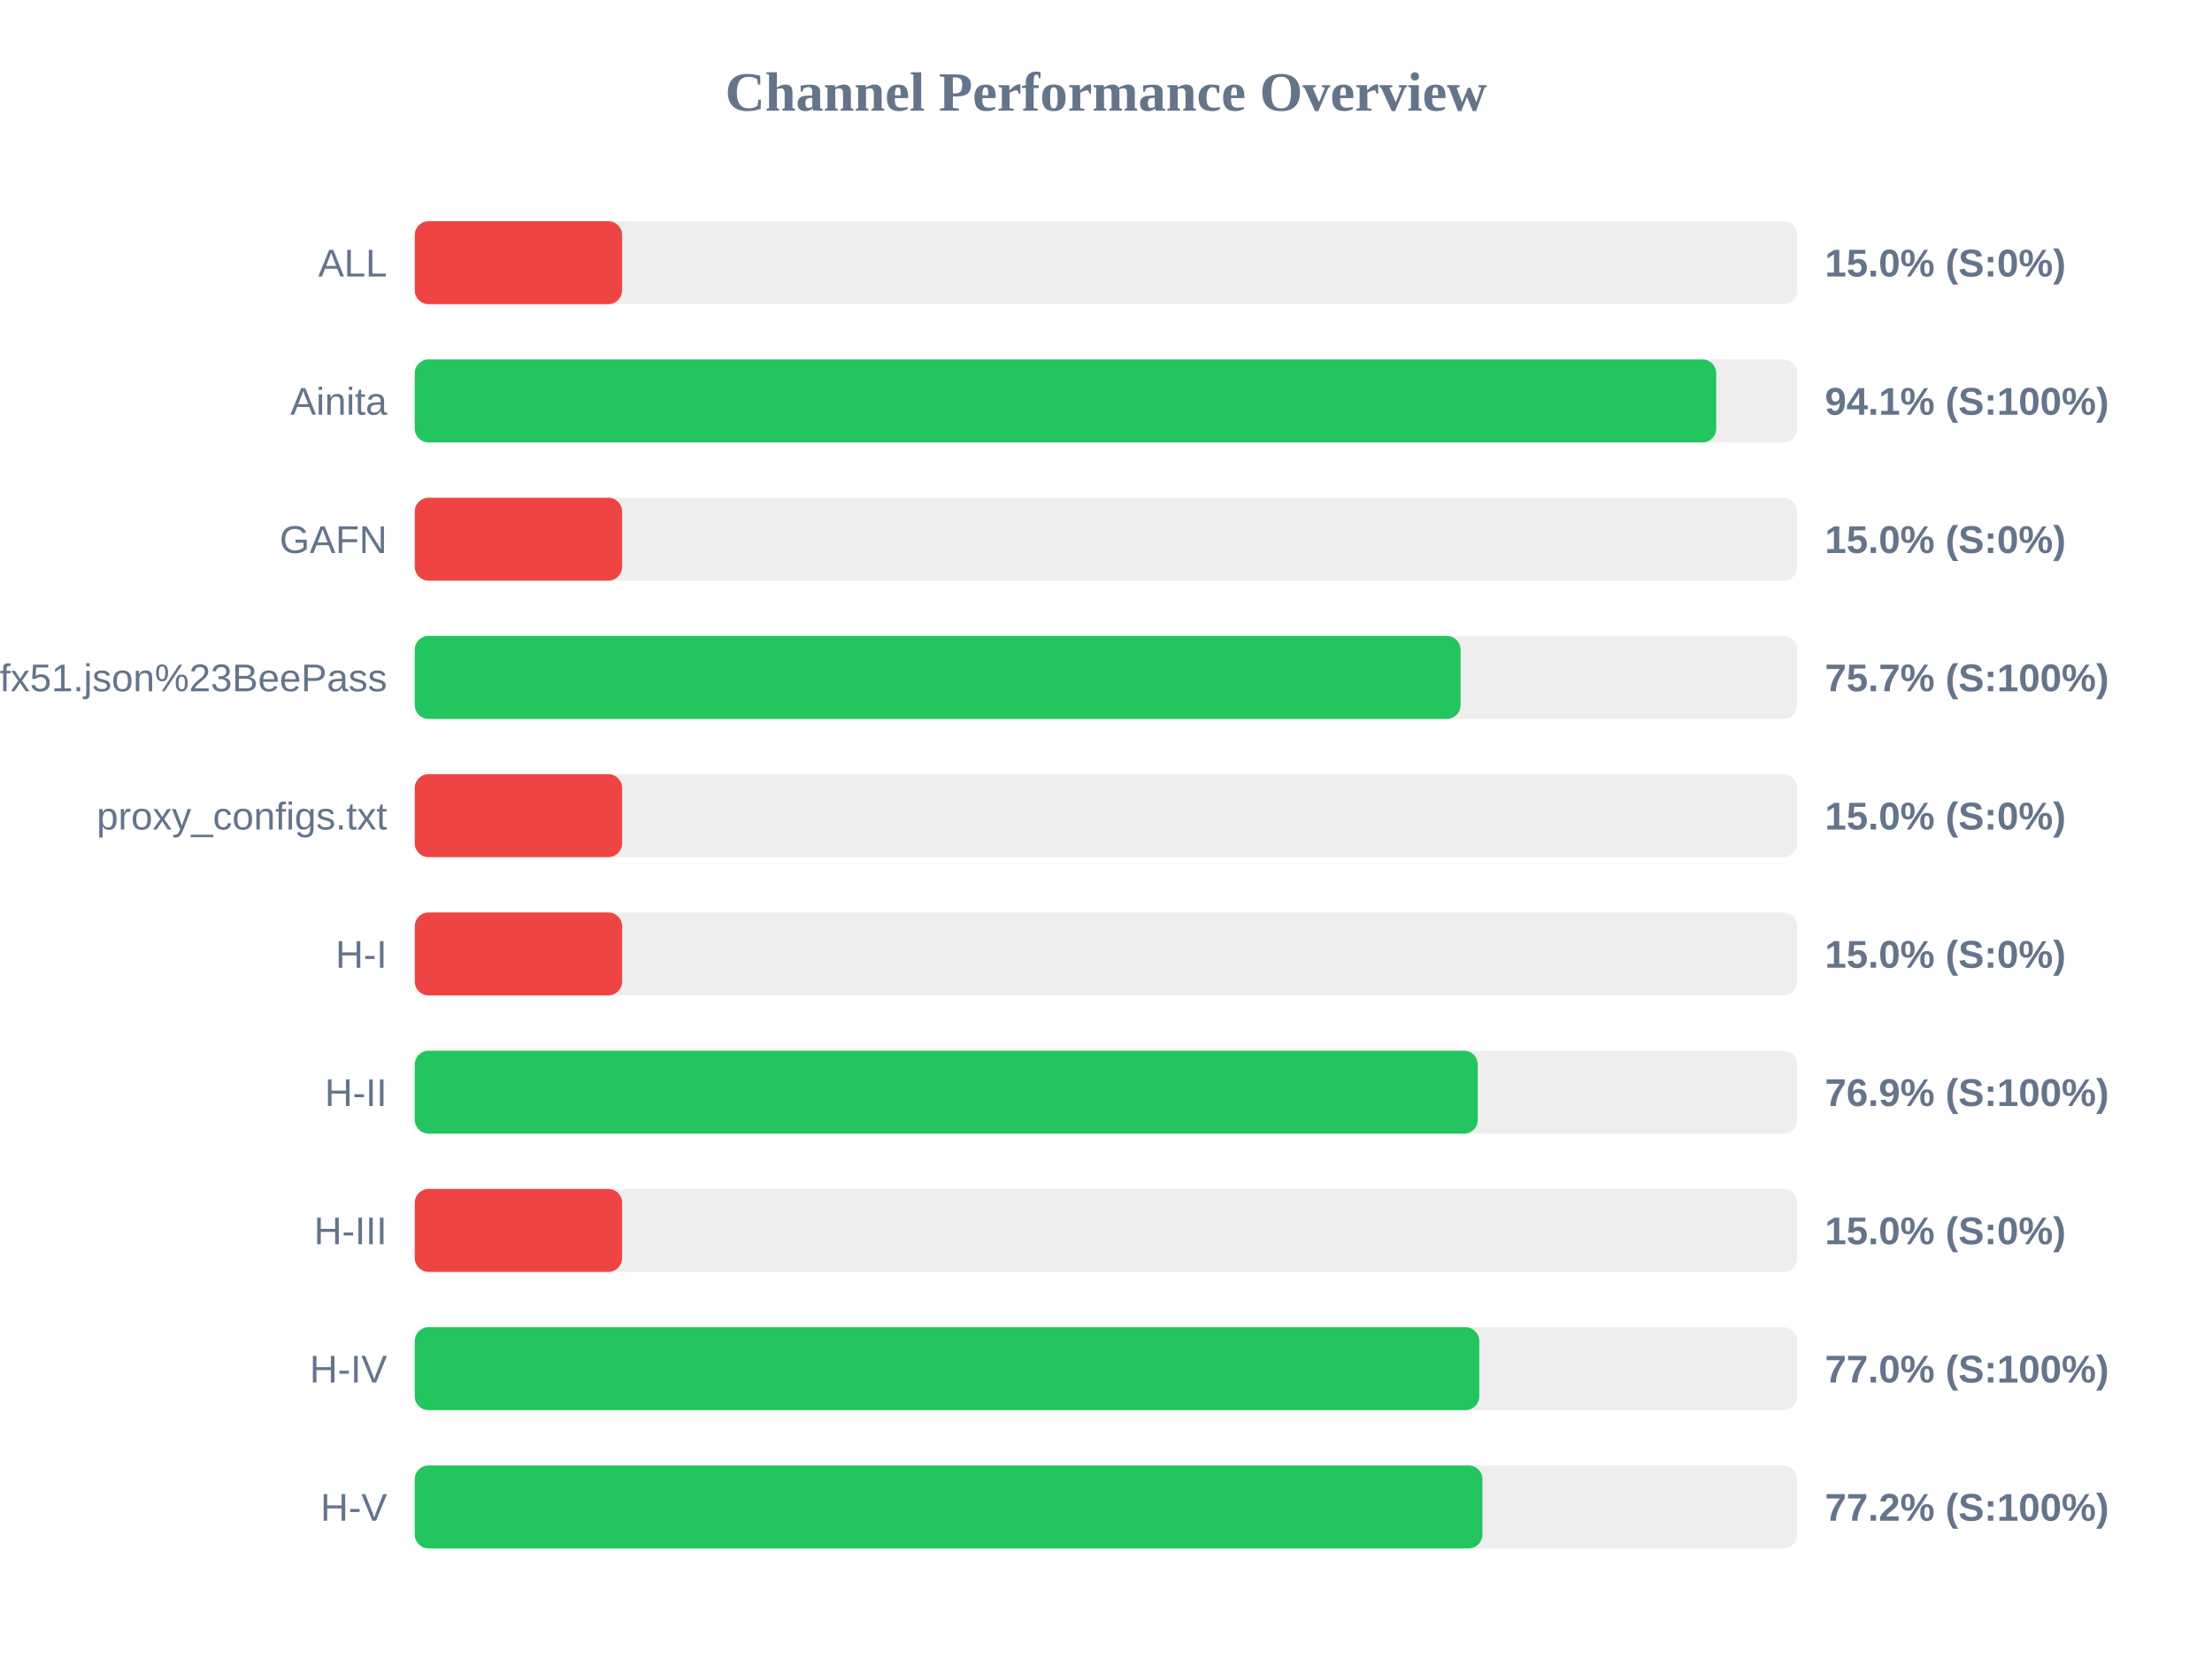
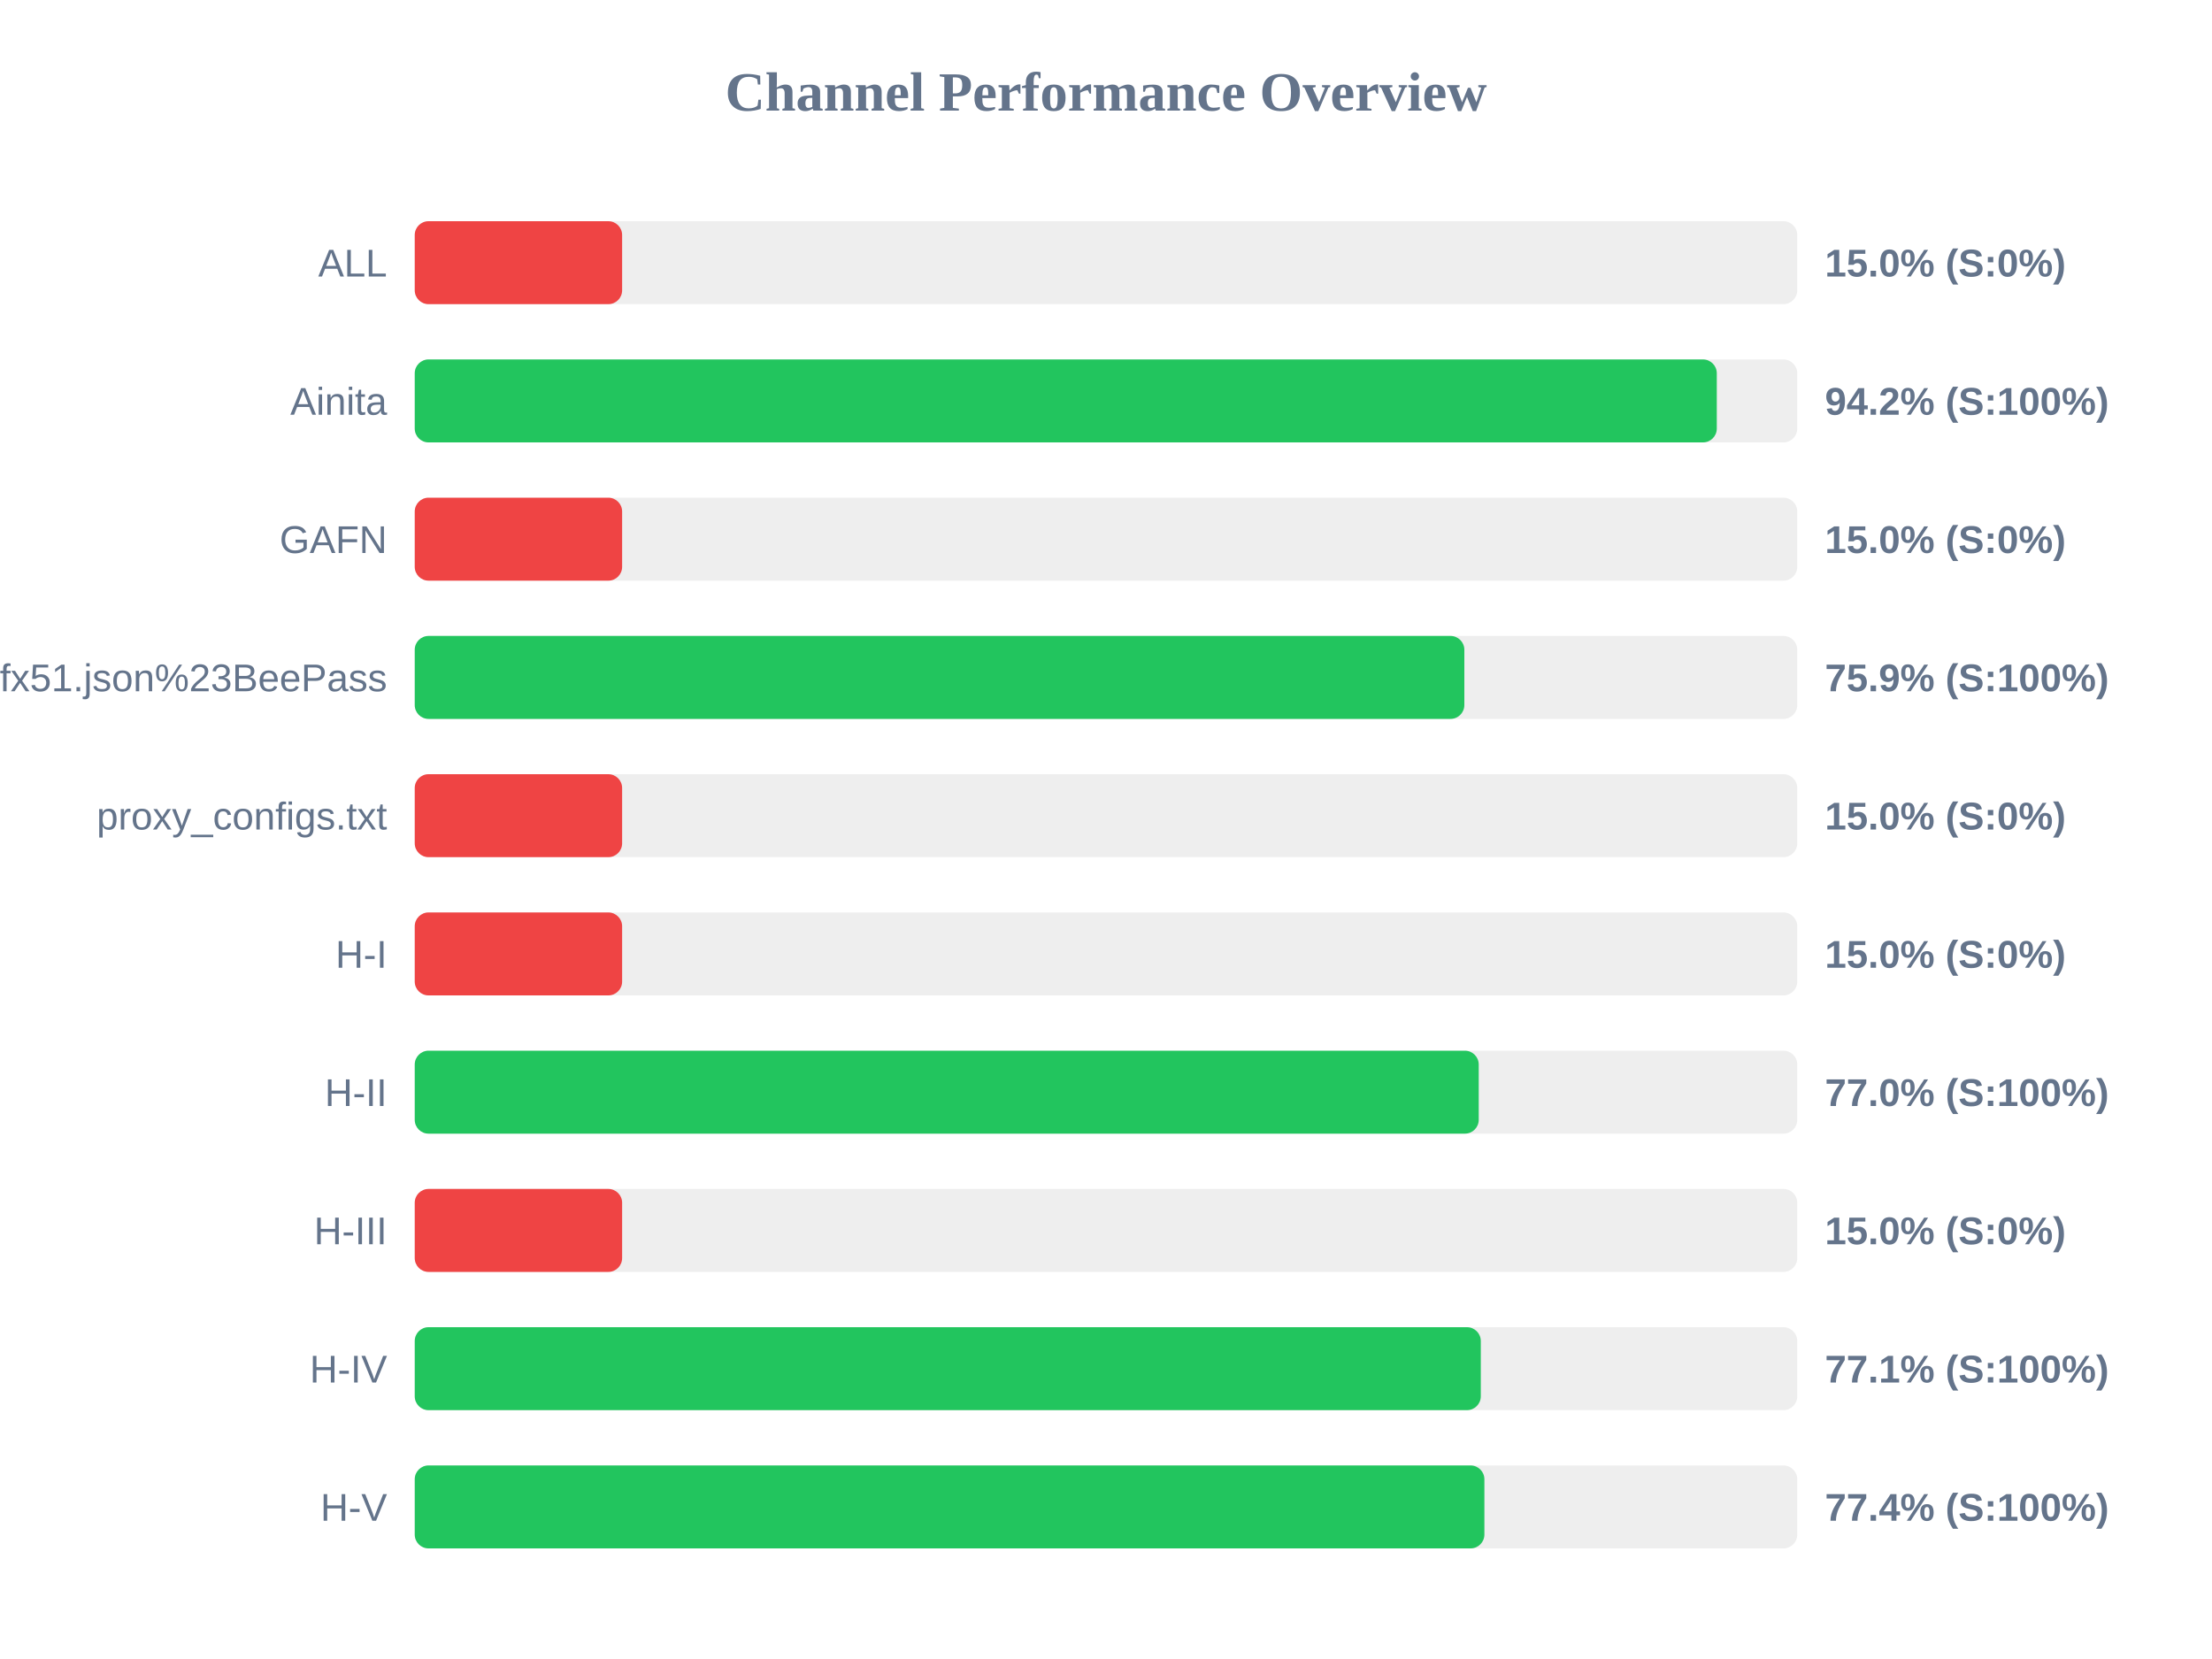
<svg xmlns="http://www.w3.org/2000/svg" width="800" height="600" version="1.1">
  <style>
        .row { font: 14px Arial; fill: #64748b; }
        .score { font: bold 14px Arial; fill: #64748b; }
    </style>
  <text x="400" y="40" text-anchor="middle" font-size="20px" font-weight="bold" fill="#64748b">Channel Performance Overview</text>
  <rect x="150" y="80" width="500" height="30" fill="#eee" rx="5" />
  <rect x="150" y="80" width="75.0" height="30" fill="#ef4444" rx="5" />
  <text x="140" y="100" text-anchor="end" class="row">ALL</text>
  <text x="660" y="100" text-anchor="start" class="score">15.0% (S:0%)</text>
  <rect x="150" y="130" width="500" height="30" fill="#eee" rx="5" />
-   <rect x="150" y="130" width="470.7" height="30" fill="#22c55e" rx="5" />
+   <rect x="150" y="130" width="470.9" height="30" fill="#22c55e" rx="5" />
  <text x="140" y="150" text-anchor="end" class="row">Ainita</text>
-   <text x="660" y="150" text-anchor="start" class="score">94.1% (S:100%)</text>
+   <text x="660" y="150" text-anchor="start" class="score">94.2% (S:100%)</text>
  <rect x="150" y="180" width="500" height="30" fill="#eee" rx="5" />
  <rect x="150" y="180" width="75.0" height="30" fill="#ef4444" rx="5" />
  <text x="140" y="200" text-anchor="end" class="row">GAFN</text>
  <text x="660" y="200" text-anchor="start" class="score">15.0% (S:0%)</text>
  <rect x="150" y="230" width="500" height="30" fill="#eee" rx="5" />
-   <rect x="150" y="230" width="378.25" height="30" fill="#22c55e" rx="5" />
+   <rect x="150" y="230" width="379.6" height="30" fill="#22c55e" rx="5" />
  <text x="140" y="250" text-anchor="end" class="row">sub?s=ssconf%3A%2F%2Fs3.amazonaws.com%2Fbeedynconprd%2Fzf38bv6oxi1nv3wfkpmxyfl8yj5fargza3foantoalu16vznl0ckxx7bgf1ufx51.json%23BeePass</text>
-   <text x="660" y="250" text-anchor="start" class="score">75.7% (S:100%)</text>
+   <text x="660" y="250" text-anchor="start" class="score">75.9% (S:100%)</text>
  <rect x="150" y="280" width="500" height="30" fill="#eee" rx="5" />
  <rect x="150" y="280" width="75.0" height="30" fill="#ef4444" rx="5" />
  <text x="140" y="300" text-anchor="end" class="row">proxy_configs.txt</text>
  <text x="660" y="300" text-anchor="start" class="score">15.0% (S:0%)</text>
  <rect x="150" y="330" width="500" height="30" fill="#eee" rx="5" />
  <rect x="150" y="330" width="75.0" height="30" fill="#ef4444" rx="5" />
  <text x="140" y="350" text-anchor="end" class="row">H-I</text>
  <text x="660" y="350" text-anchor="start" class="score">15.0% (S:0%)</text>
  <rect x="150" y="380" width="500" height="30" fill="#eee" rx="5" />
-   <rect x="150" y="380" width="384.45" height="30" fill="#22c55e" rx="5" />
+   <rect x="150" y="380" width="384.8" height="30" fill="#22c55e" rx="5" />
  <text x="140" y="400" text-anchor="end" class="row">H-II</text>
-   <text x="660" y="400" text-anchor="start" class="score">76.9% (S:100%)</text>
+   <text x="660" y="400" text-anchor="start" class="score">77.0% (S:100%)</text>
  <rect x="150" y="430" width="500" height="30" fill="#eee" rx="5" />
  <rect x="150" y="430" width="75.0" height="30" fill="#ef4444" rx="5" />
  <text x="140" y="450" text-anchor="end" class="row">H-III</text>
  <text x="660" y="450" text-anchor="start" class="score">15.0% (S:0%)</text>
  <rect x="150" y="480" width="500" height="30" fill="#eee" rx="5" />
-   <rect x="150" y="480" width="385.0" height="30" fill="#22c55e" rx="5" />
+   <rect x="150" y="480" width="385.55" height="30" fill="#22c55e" rx="5" />
  <text x="140" y="500" text-anchor="end" class="row">H-IV</text>
-   <text x="660" y="500" text-anchor="start" class="score">77.0% (S:100%)</text>
+   <text x="660" y="500" text-anchor="start" class="score">77.1% (S:100%)</text>
  <rect x="150" y="530" width="500" height="30" fill="#eee" rx="5" />
-   <rect x="150" y="530" width="386.15" height="30" fill="#22c55e" rx="5" />
+   <rect x="150" y="530" width="386.85" height="30" fill="#22c55e" rx="5" />
  <text x="140" y="550" text-anchor="end" class="row">H-V</text>
-   <text x="660" y="550" text-anchor="start" class="score">77.2% (S:100%)</text>
+   <text x="660" y="550" text-anchor="start" class="score">77.4% (S:100%)</text>
</svg>
